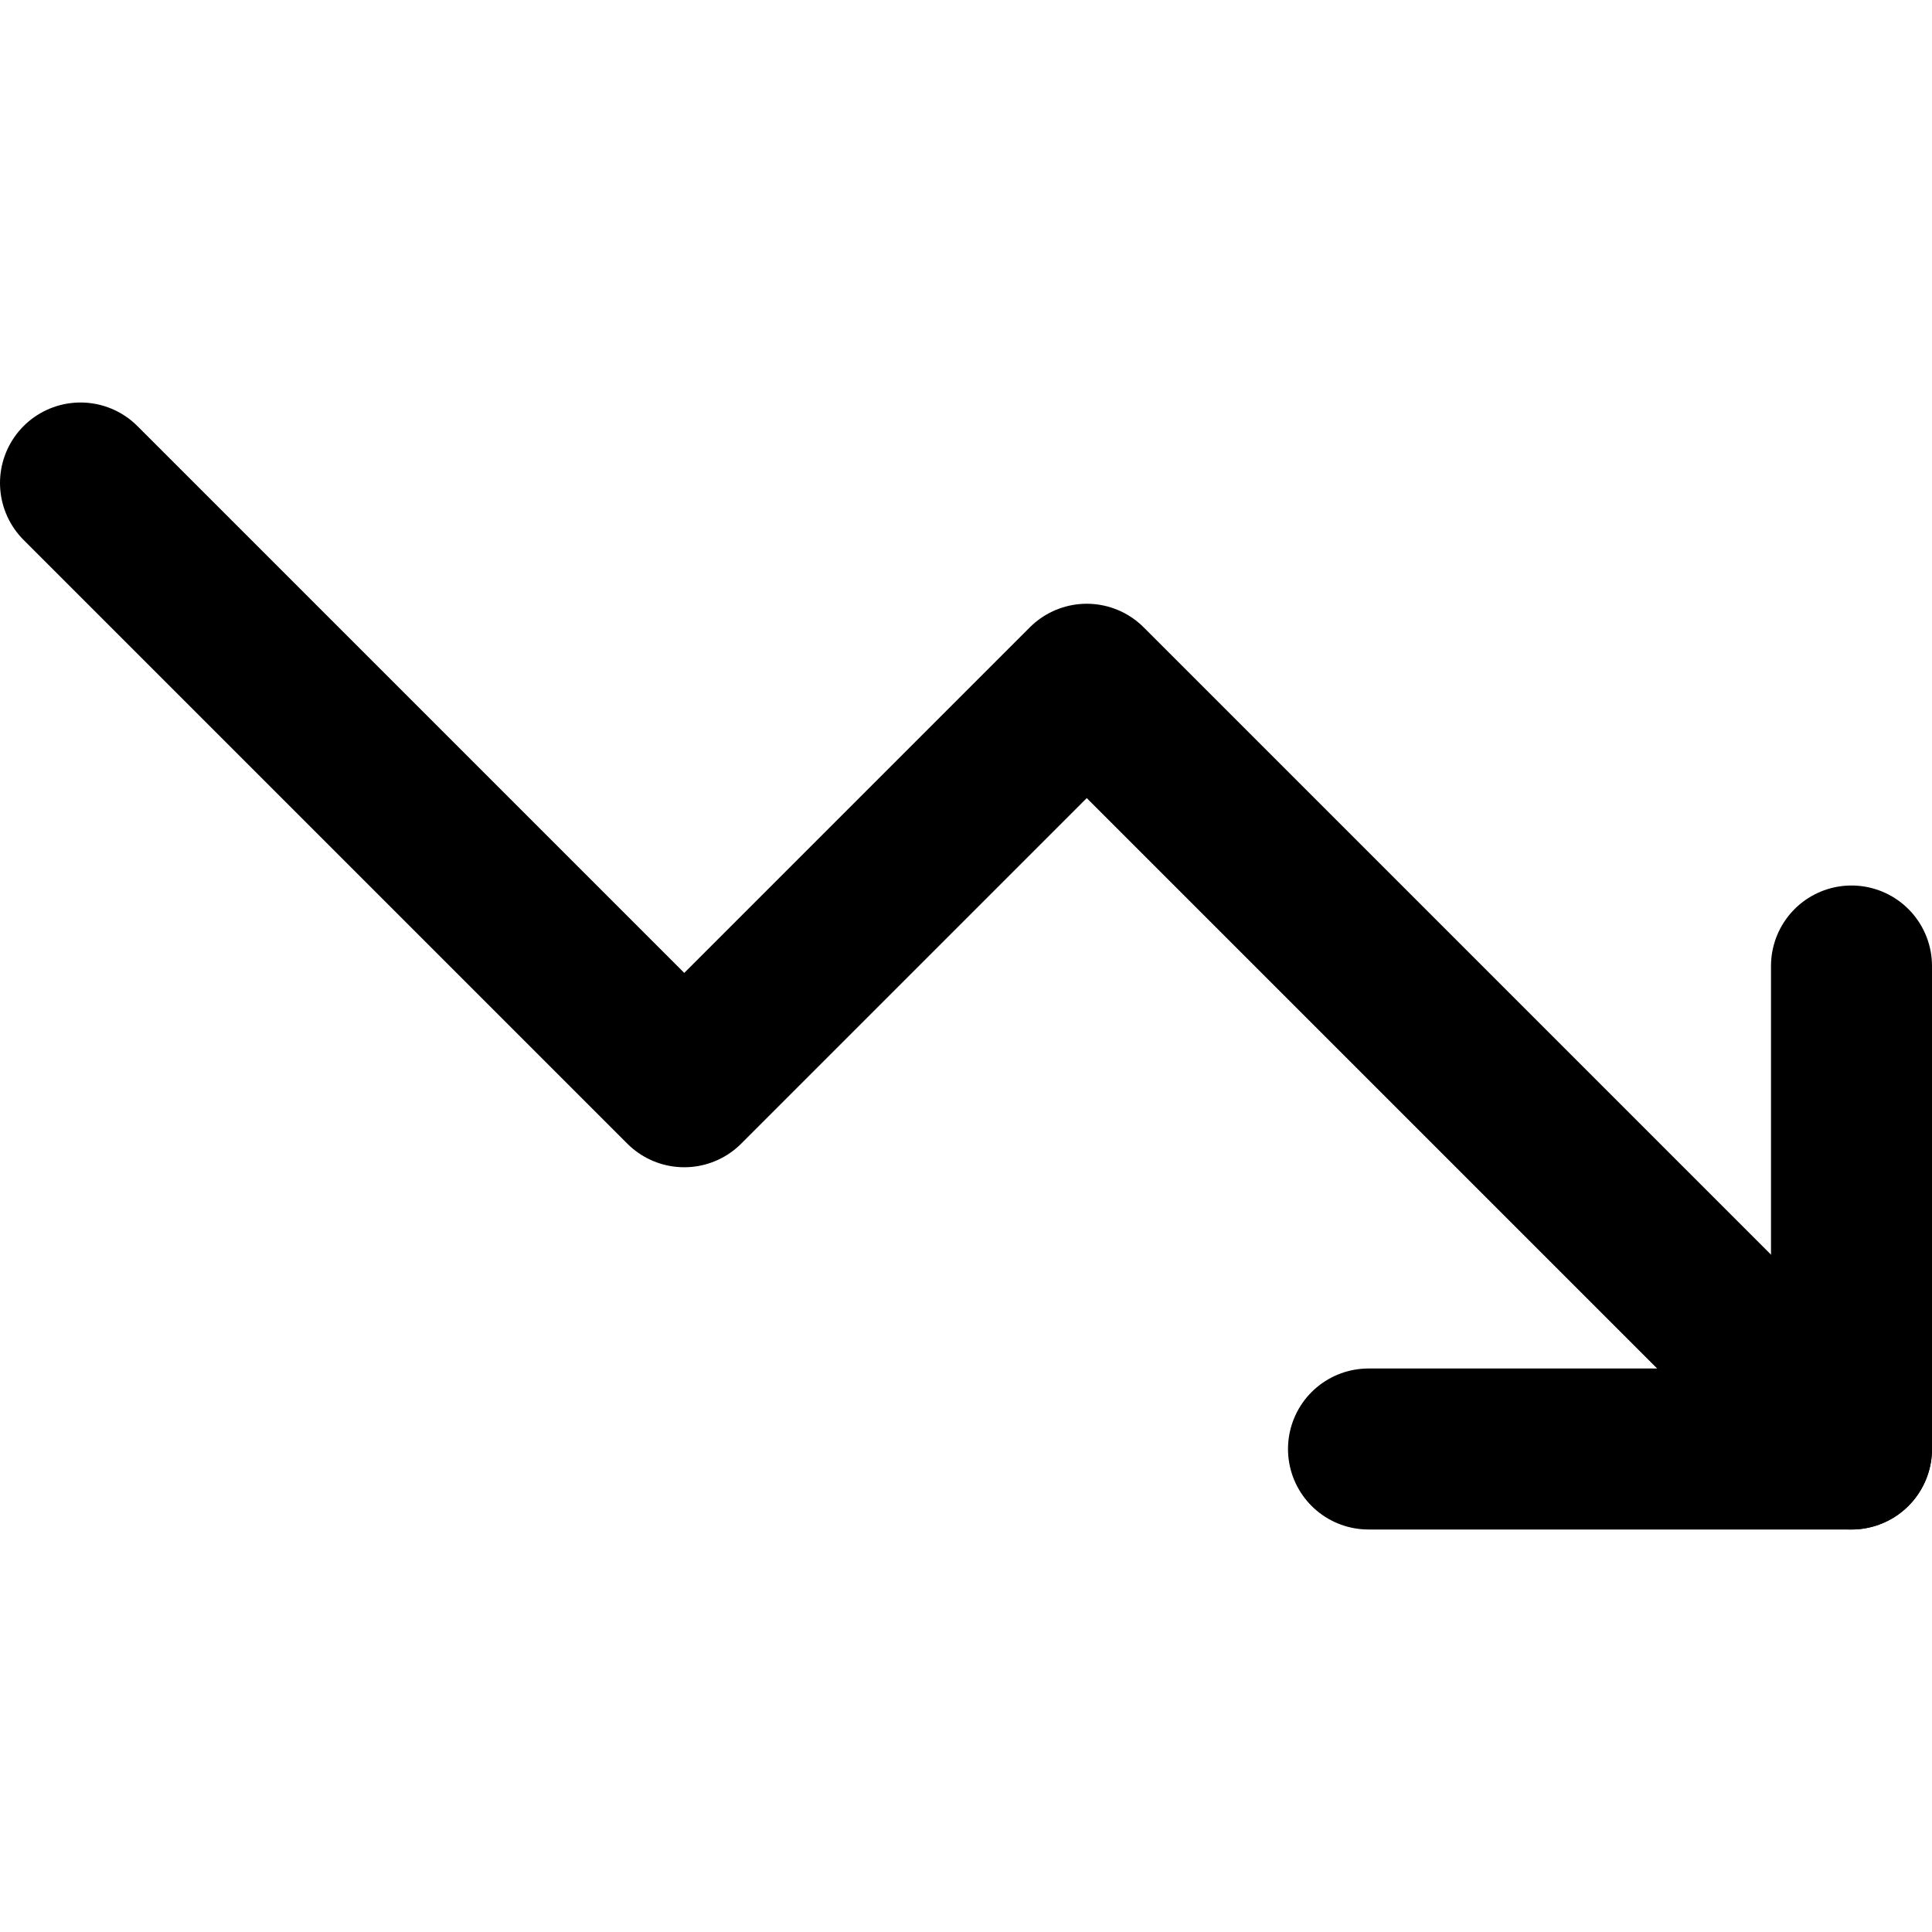
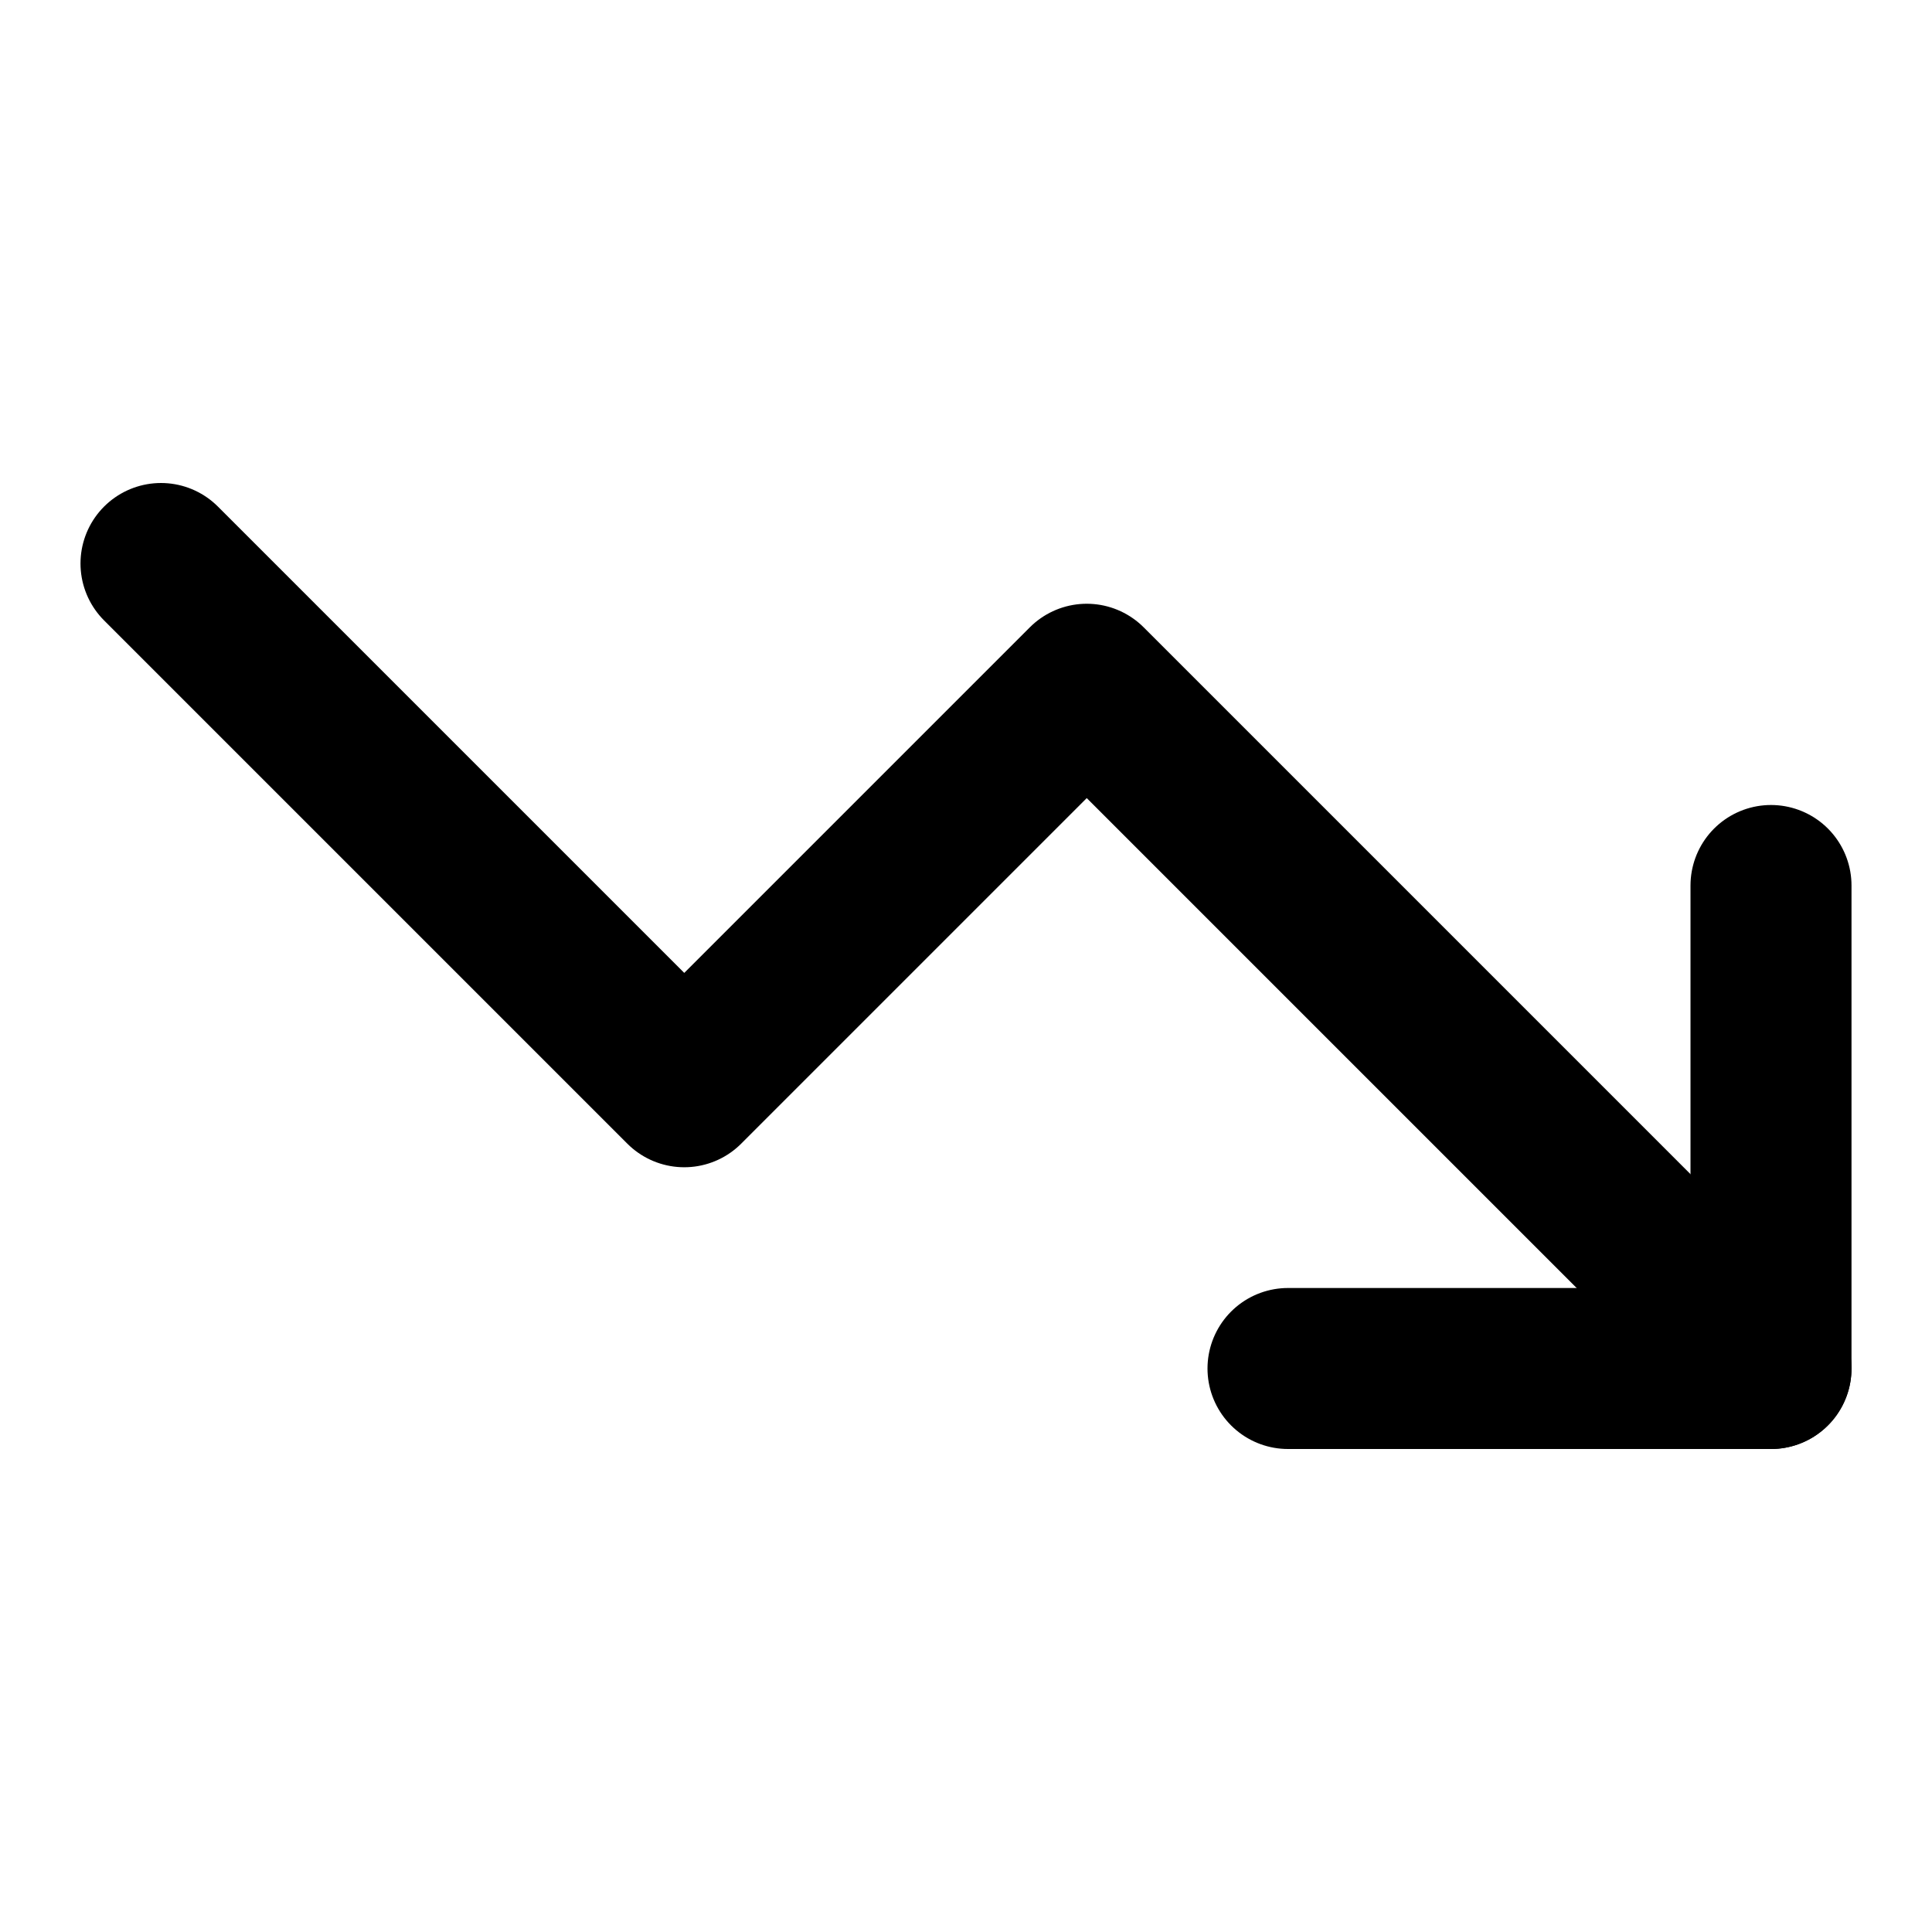
<svg xmlns="http://www.w3.org/2000/svg" width="24" height="24" viewBox="0 0 24 24" fill="none" stroke="currentColor" stroke-width="2" stroke-linecap="round" stroke-linejoin="round">
-   <polyline points="23 18 13.5 8.5 8.5 13.5 1 6" />
-   <polyline points="17 18 23 18 23 12" />
+   <polyline points="22 17 13.5 8.5 8.5 13.5 2 7" />
+   <polyline points="16 17 22 17 22 11" />
</svg>
